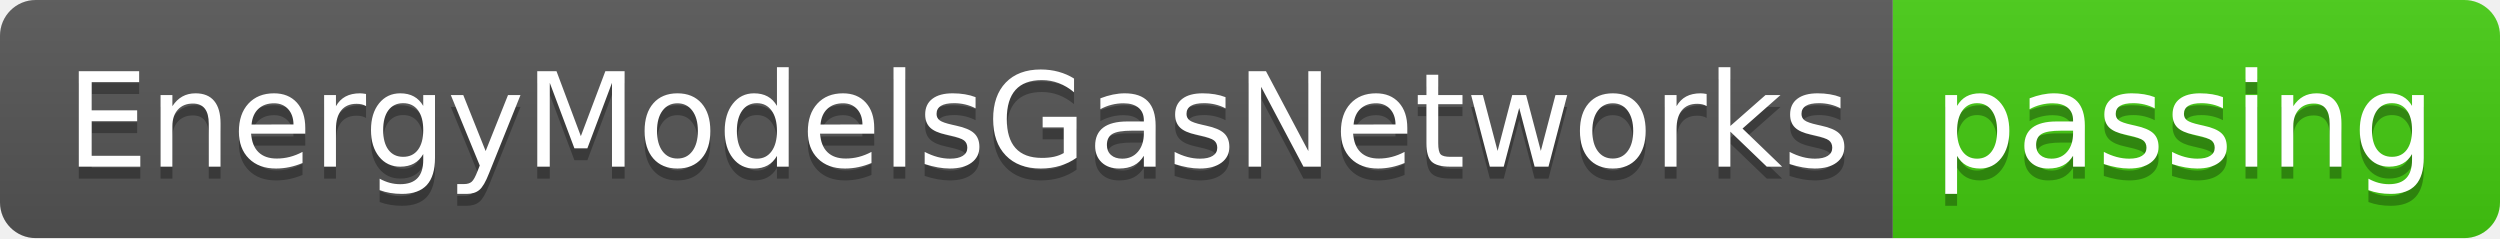
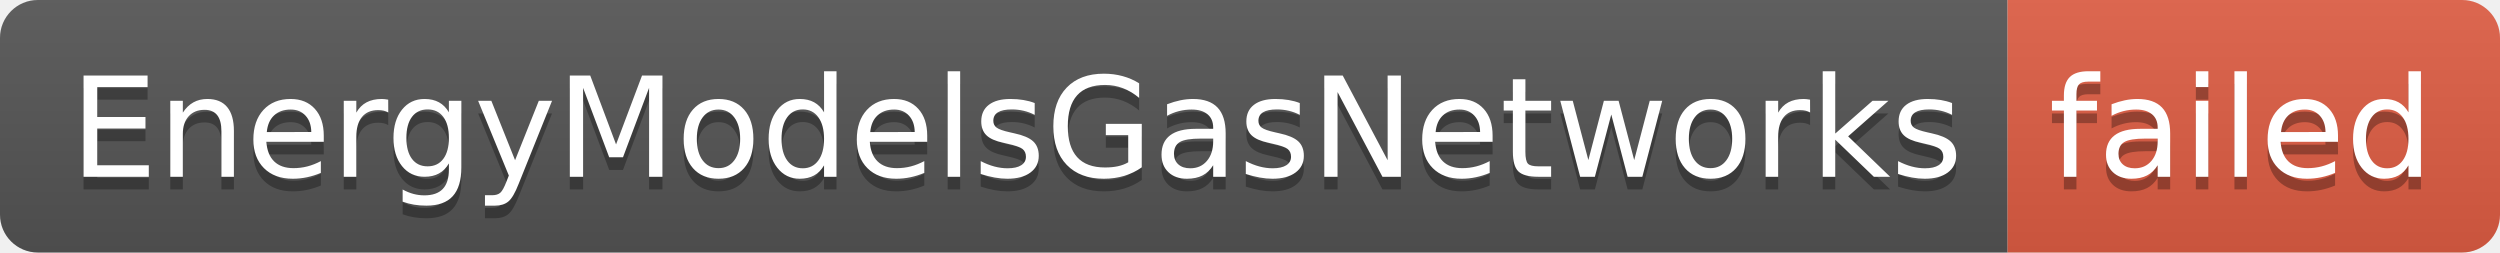
- <svg xmlns="http://www.w3.org/2000/svg" width="210" height="20" role="img" aria-label="EnergyModelsGasNetworks: passing">
+ <svg xmlns="http://www.w3.org/2000/svg" width="198" height="20" role="img" aria-label="EnergyModelsGasNetworks: failed">
  <linearGradient id="s" x2="0" y2="100%">
    <stop offset="0" stop-color="#bbb" stop-opacity=".1" />
    <stop offset="1" stop-opacity=".1" />
  </linearGradient>
  <clipPath id="r">
-     <rect width="210" height="20" rx="3" fill="#fff" />
+     <rect width="198" height="20" rx="3" fill="#fff" />
  </clipPath>
  <g clip-path="url(#r)">
    <rect width="159" height="20" fill="#555" />
-     <rect x="159" width="51" height="20" fill="#4c1" />
-     <rect width="210" height="20" fill="url(#s)" />
+     <rect x="159" width="39" height="20" fill="#e05d44" />
+     <rect width="198" height="20" fill="url(#s)" />
  </g>
  <g fill="#fff" text-anchor="middle" font-family="Verdana,Geneva,DejaVu Sans,sans-serif" text-rendering="geometricPrecision" font-size="110">
    <text aria-hidden="true" x="805" y="150" fill="#010101" fill-opacity=".3" transform="scale(.1)" textLength="1490">EnergyModelsGasNetworks</text>
    <text x="805" y="140" transform="scale(.1)" fill="#fff" textLength="1490">EnergyModelsGasNetworks</text>
-     <text aria-hidden="true" x="1835" y="150" fill="#010101" fill-opacity=".3" transform="scale(.1)" textLength="410">passing</text>
-     <text x="1835" y="140" transform="scale(.1)" fill="#fff" textLength="410">passing</text>
+     <text aria-hidden="true" x="1775" y="150" fill="#010101" fill-opacity=".3" transform="scale(.1)" textLength="290">failed</text>
+     <text x="1775" y="140" transform="scale(.1)" fill="#fff" textLength="290">failed</text>
  </g>
</svg>
